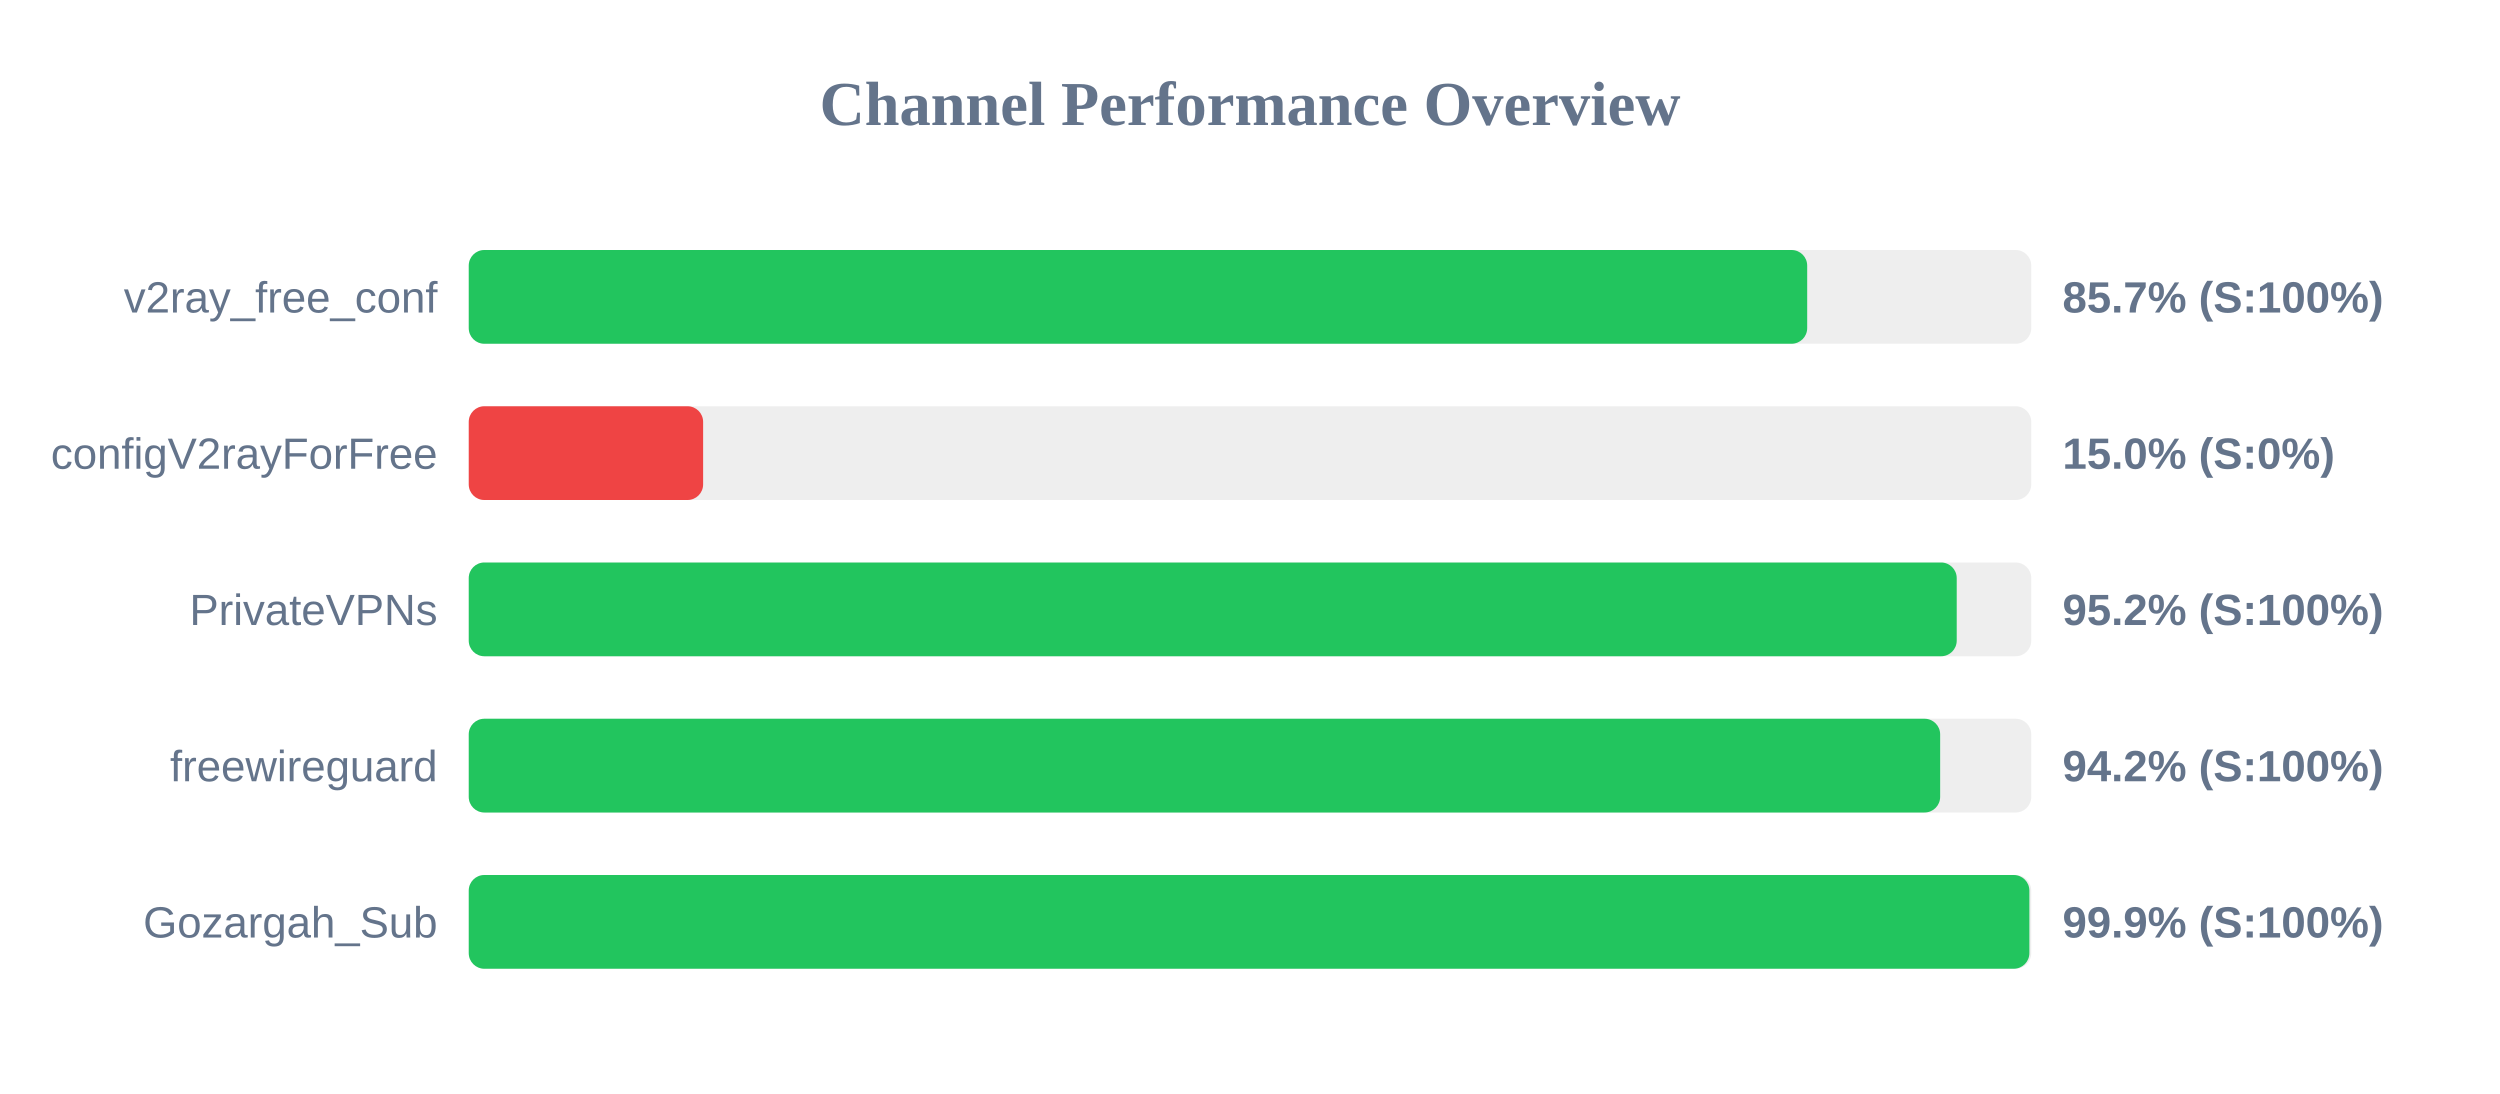
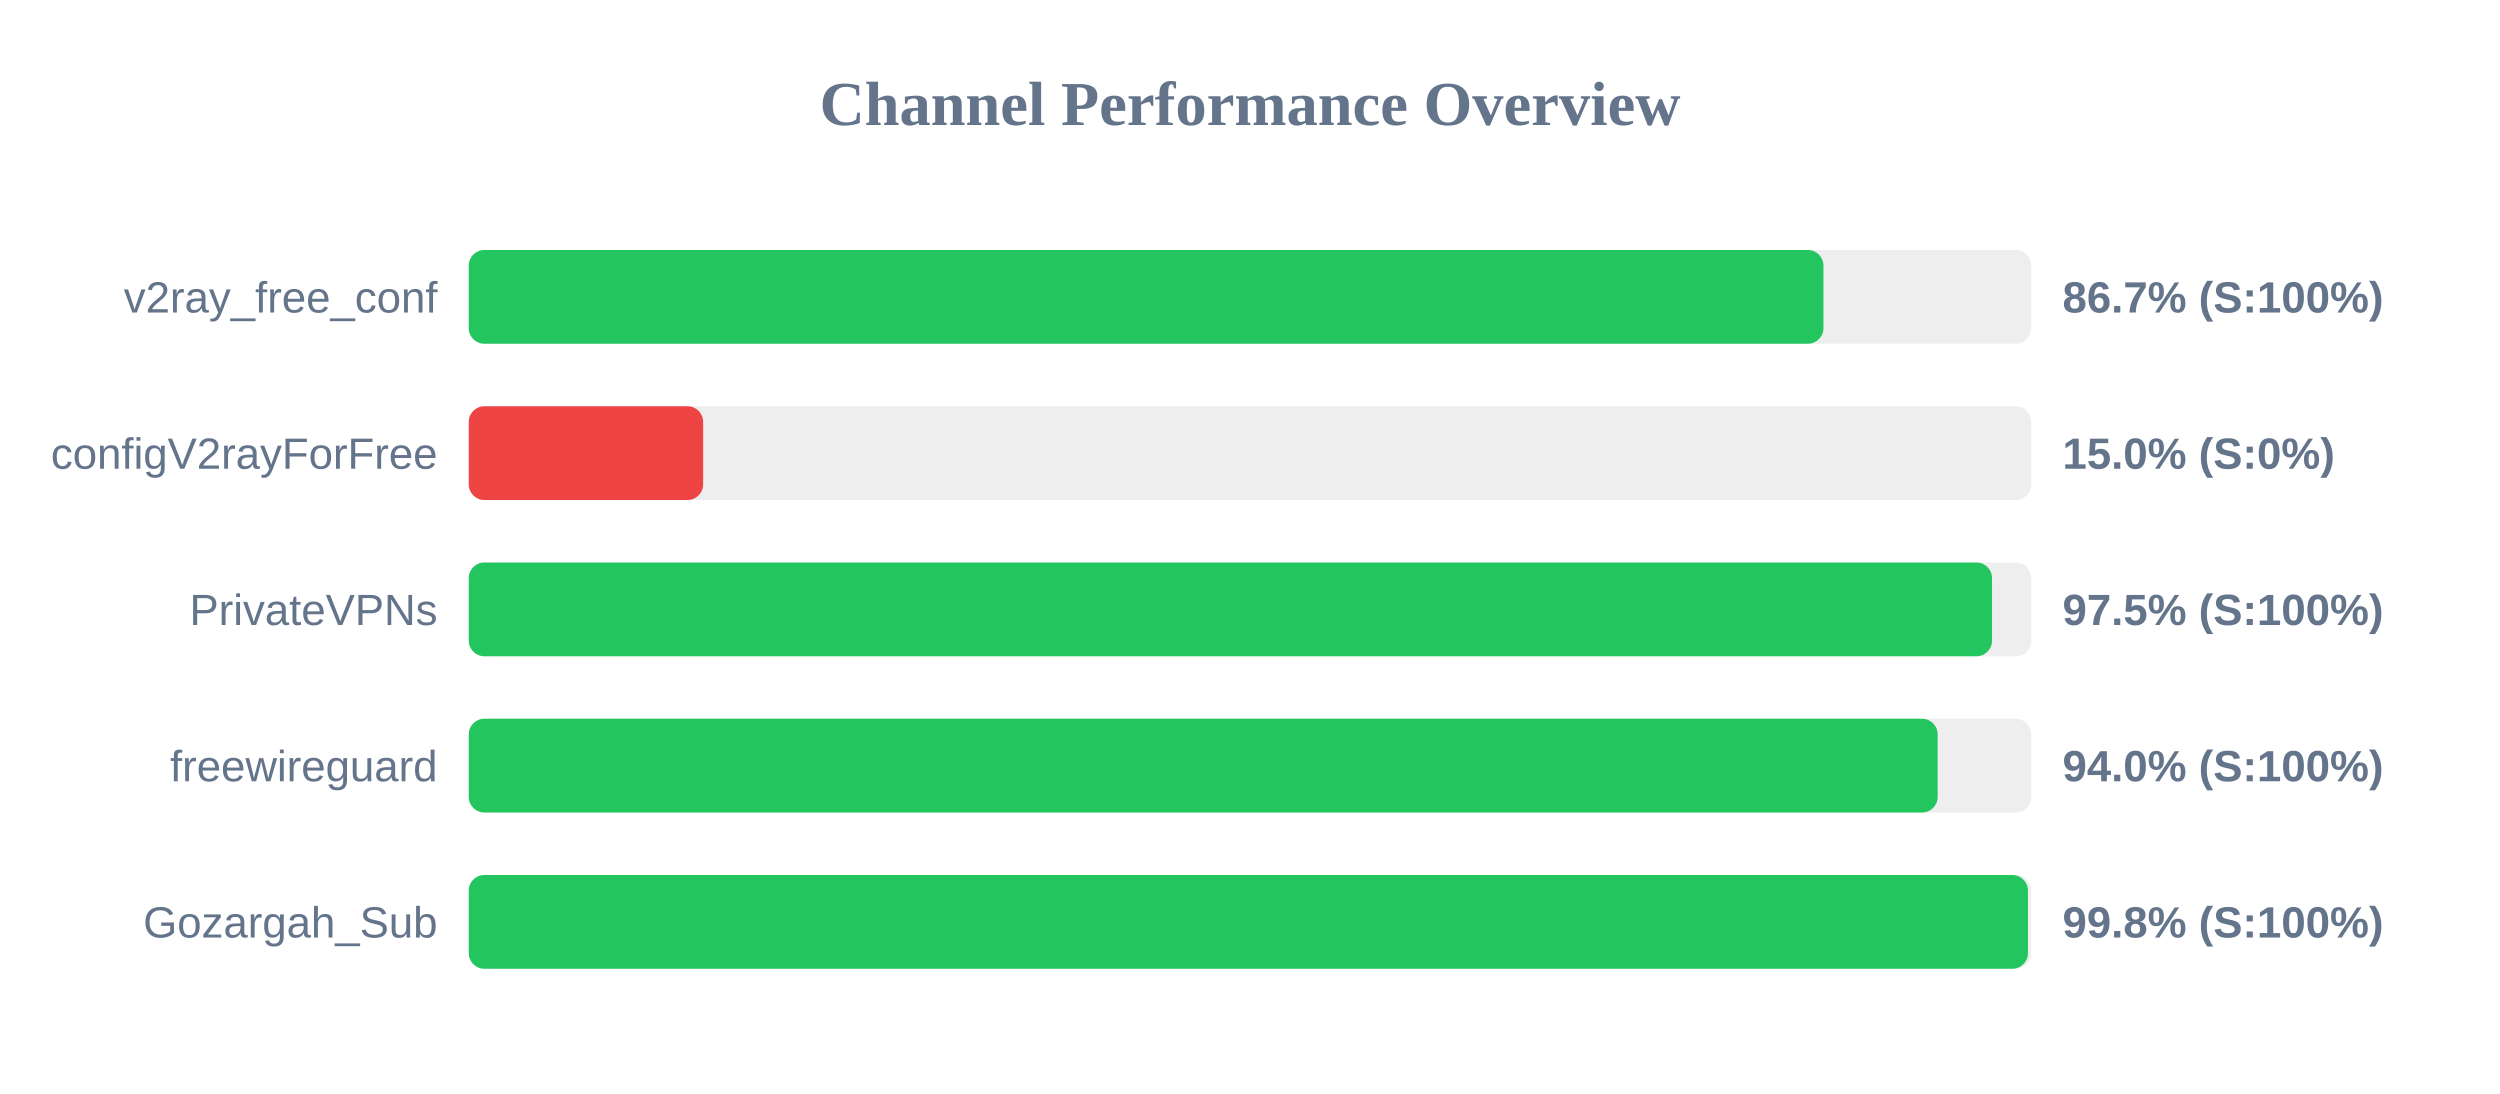
<svg xmlns="http://www.w3.org/2000/svg" width="800" height="350" version="1.1">
  <style>
        .row { font: 14px Arial; fill: #64748b; }
        .score { font: bold 14px Arial; fill: #64748b; }
    </style>
  <text x="400" y="40" text-anchor="middle" font-size="20px" font-weight="bold" fill="#64748b">Channel Performance Overview</text>
  <rect x="150" y="80" width="500" height="30" fill="#eee" rx="5" />
-   <rect x="150" y="80" width="428.3" height="30" fill="#22c55e" rx="5" />
+   <rect x="150" y="80" width="433.5" height="30" fill="#22c55e" rx="5" />
  <text x="140" y="100" text-anchor="end" class="row">v2ray_free_conf</text>
-   <text x="660" y="100" text-anchor="start" class="score">85.7% (S:100%)</text>
+   <text x="660" y="100" text-anchor="start" class="score">86.7% (S:100%)</text>
  <rect x="150" y="130" width="500" height="30" fill="#eee" rx="5" />
  <rect x="150" y="130" width="75.0" height="30" fill="#ef4444" rx="5" />
  <text x="140" y="150" text-anchor="end" class="row">configV2rayForFree</text>
  <text x="660" y="150" text-anchor="start" class="score">15.0% (S:0%)</text>
  <rect x="150" y="180" width="500" height="30" fill="#eee" rx="5" />
-   <rect x="150" y="180" width="476.15" height="30" fill="#22c55e" rx="5" />
+   <rect x="150" y="180" width="487.45" height="30" fill="#22c55e" rx="5" />
  <text x="140" y="200" text-anchor="end" class="row">PrivateVPNs</text>
-   <text x="660" y="200" text-anchor="start" class="score">95.2% (S:100%)</text>
+   <text x="660" y="200" text-anchor="start" class="score">97.5% (S:100%)</text>
  <rect x="150" y="230" width="500" height="30" fill="#eee" rx="5" />
-   <rect x="150" y="230" width="470.85" height="30" fill="#22c55e" rx="5" />
+   <rect x="150" y="230" width="470.05" height="30" fill="#22c55e" rx="5" />
  <text x="140" y="250" text-anchor="end" class="row">freewireguard</text>
-   <text x="660" y="250" text-anchor="start" class="score">94.2% (S:100%)</text>
+   <text x="660" y="250" text-anchor="start" class="score">94.0% (S:100%)</text>
  <rect x="150" y="280" width="500" height="30" fill="#eee" rx="5" />
-   <rect x="150" y="280" width="499.4" height="30" fill="#22c55e" rx="5" />
+   <rect x="150" y="280" width="498.95" height="30" fill="#22c55e" rx="5" />
  <text x="140" y="300" text-anchor="end" class="row">Gozargah_Sub</text>
-   <text x="660" y="300" text-anchor="start" class="score">99.9% (S:100%)</text>
+   <text x="660" y="300" text-anchor="start" class="score">99.8% (S:100%)</text>
</svg>
